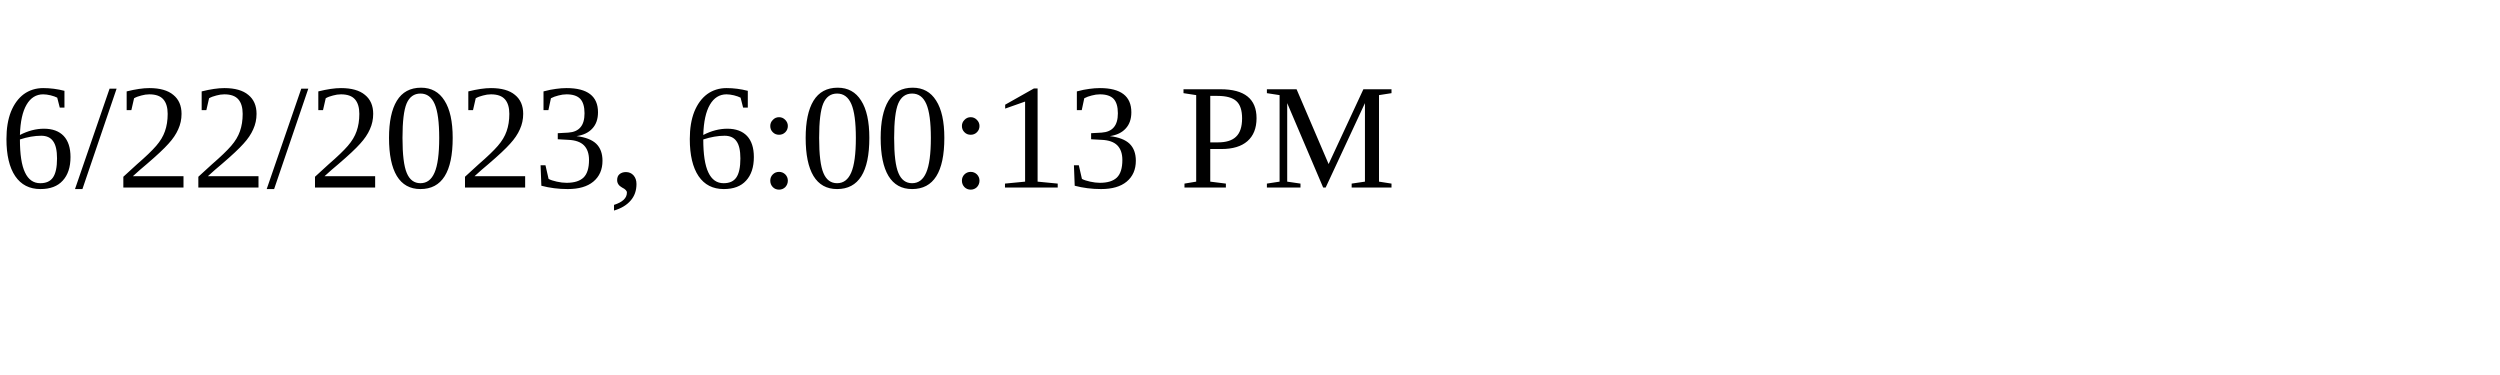
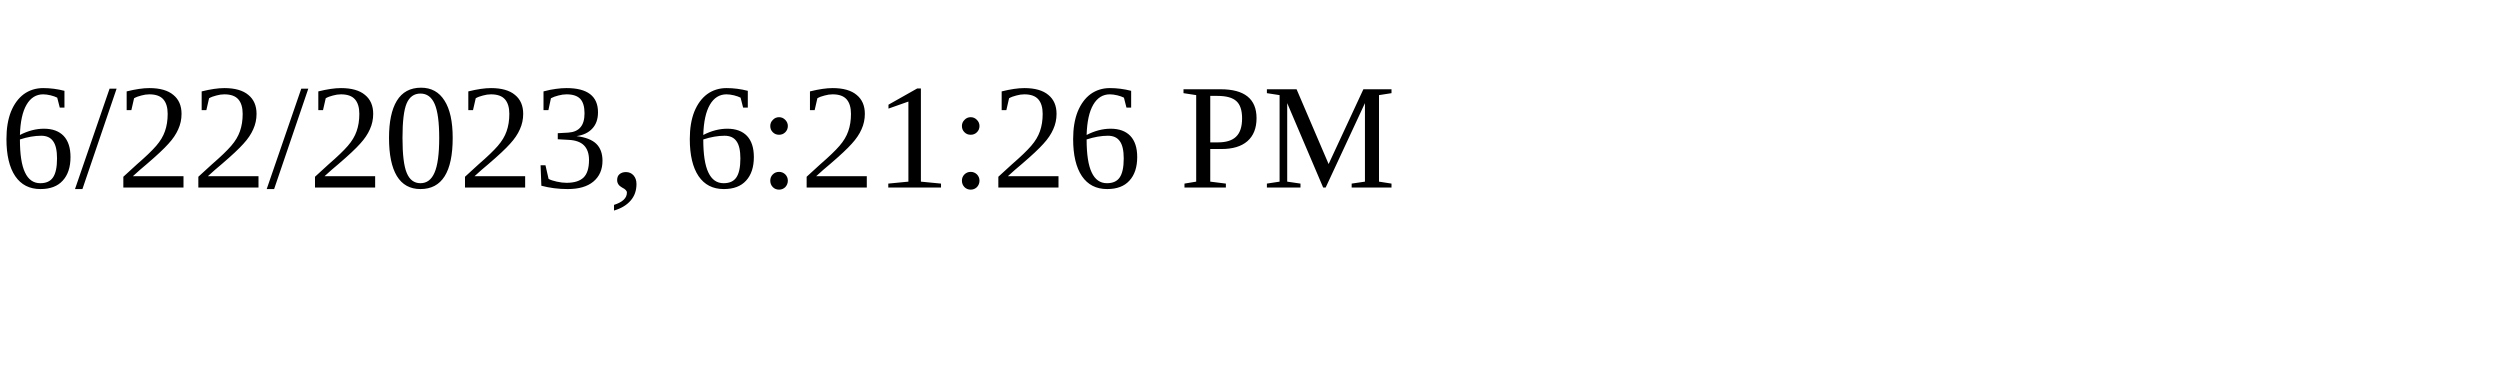
<svg xmlns="http://www.w3.org/2000/svg" height="30" width="200">
-   <text x="0" y="15">6/22/2023, 6:00:13 PM</text>
+   <text x="0" y="15">6/22/2023, 6:21:26 PM</text>
</svg>
